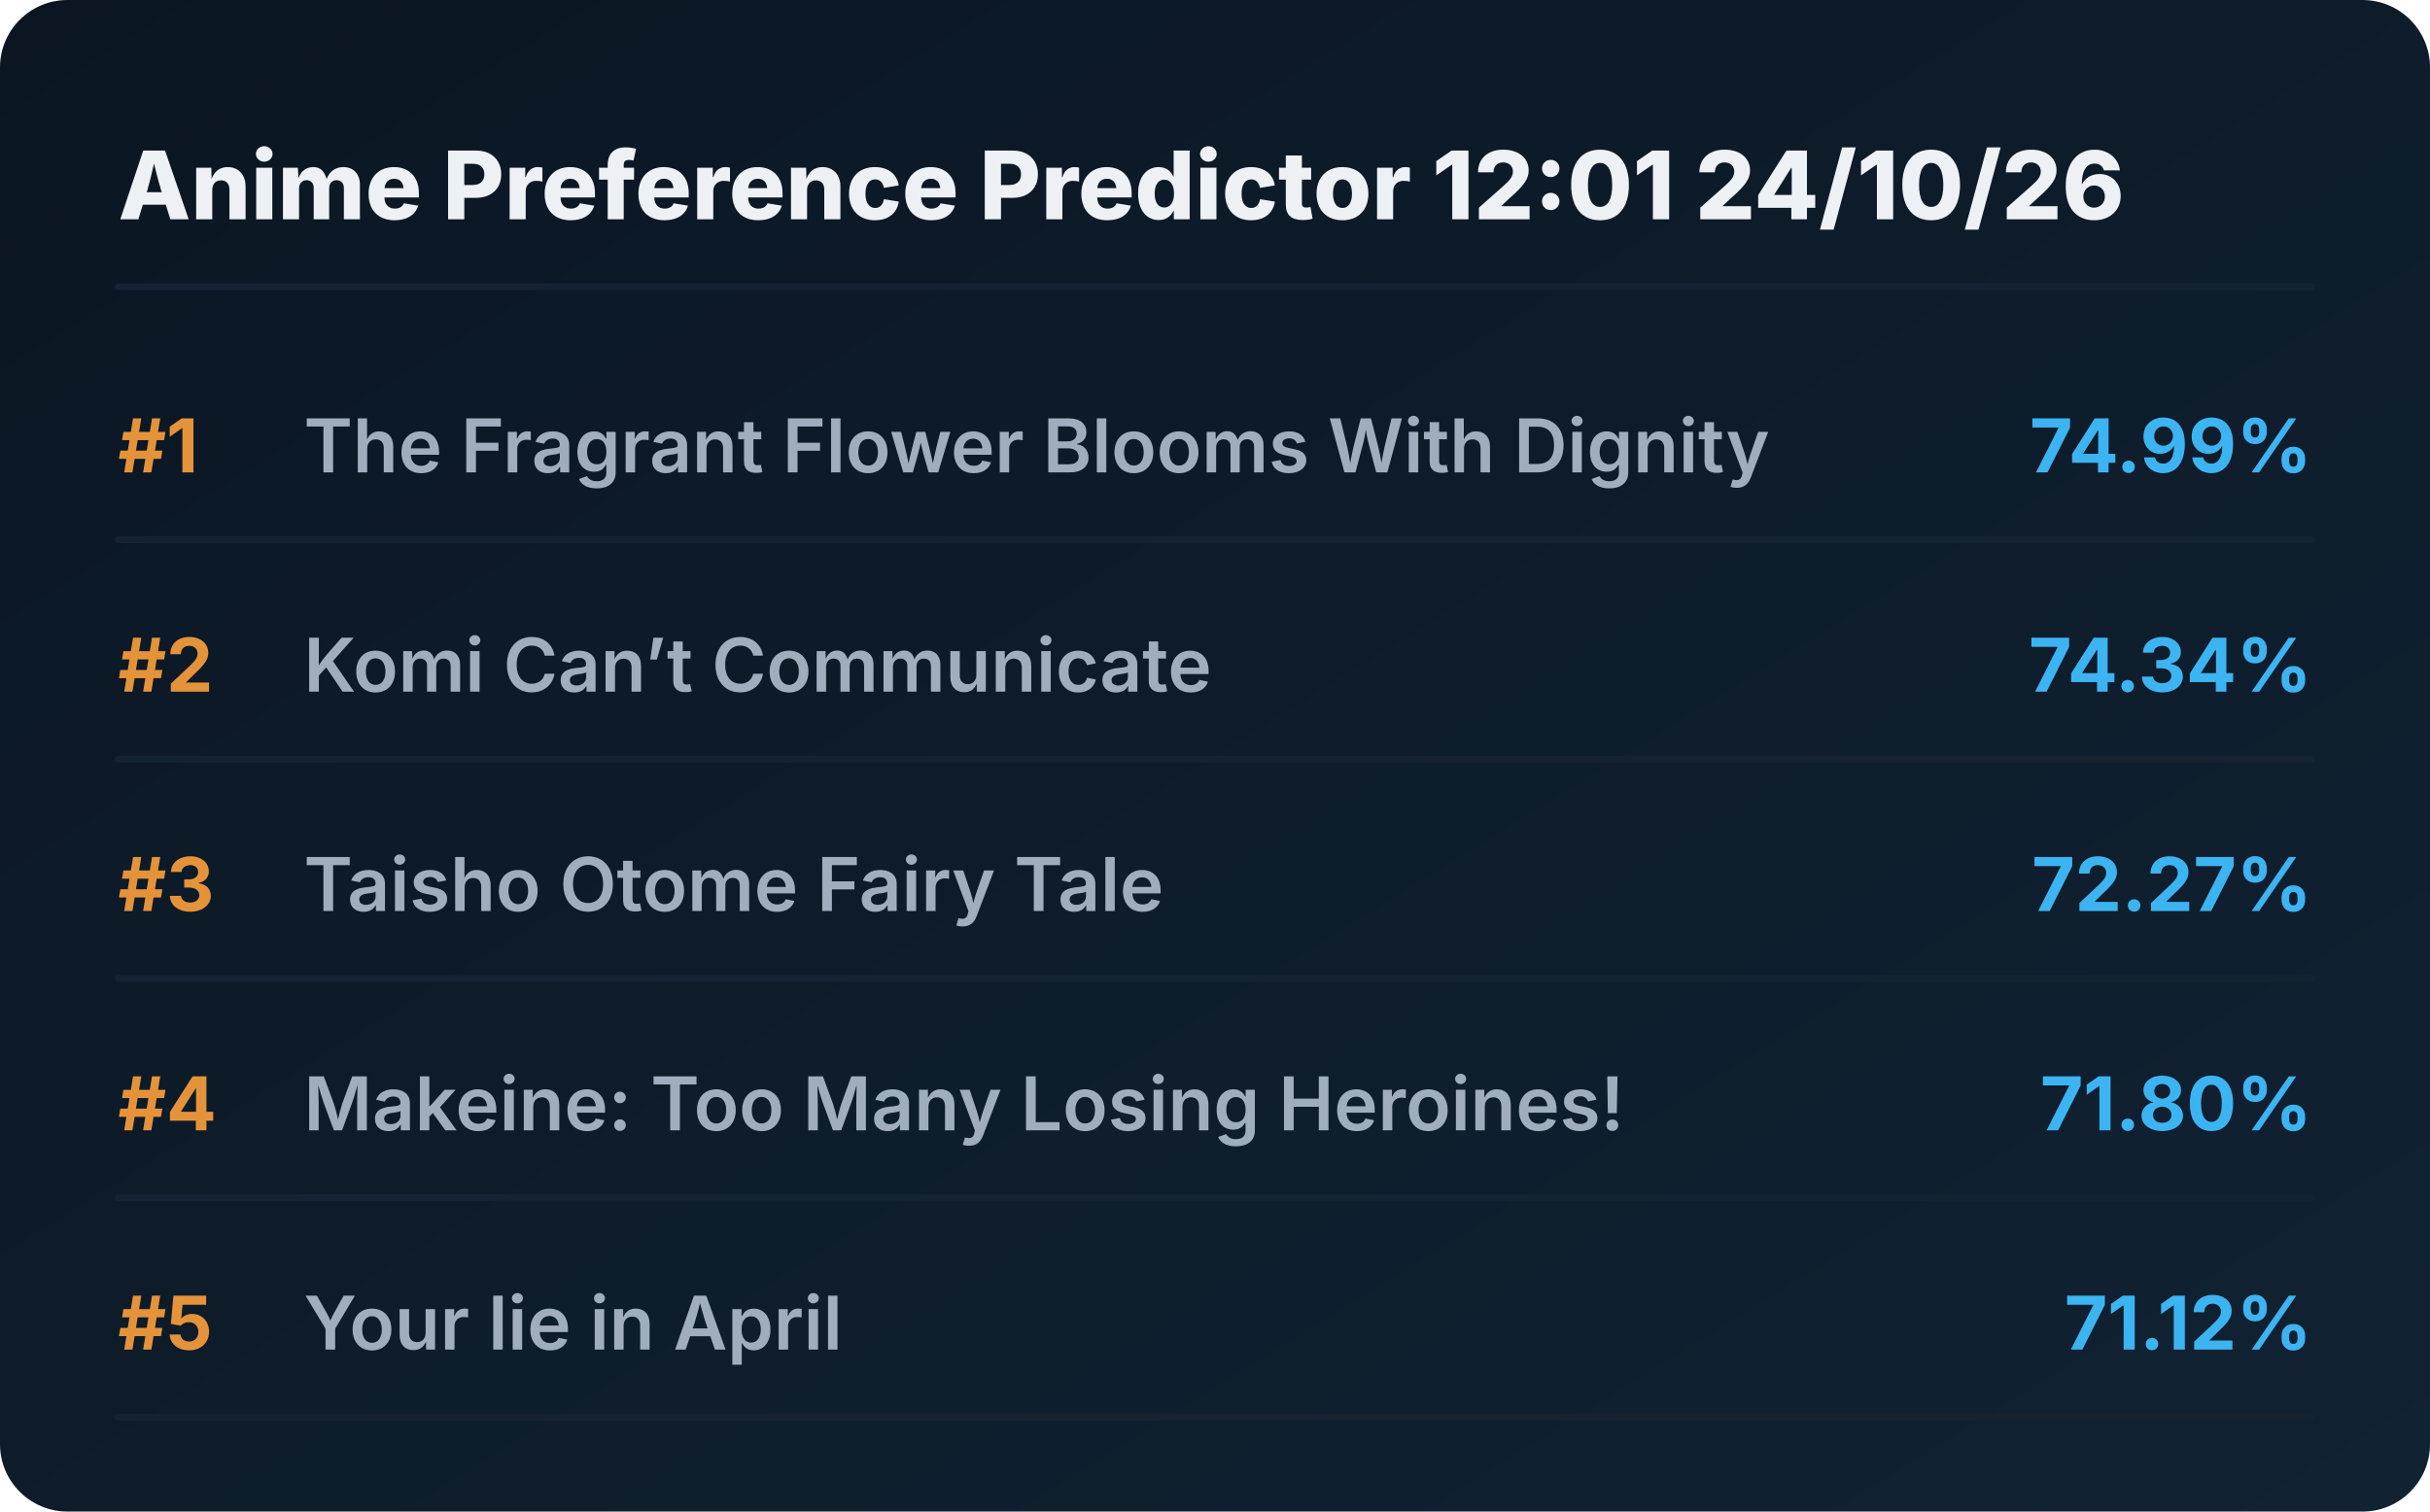
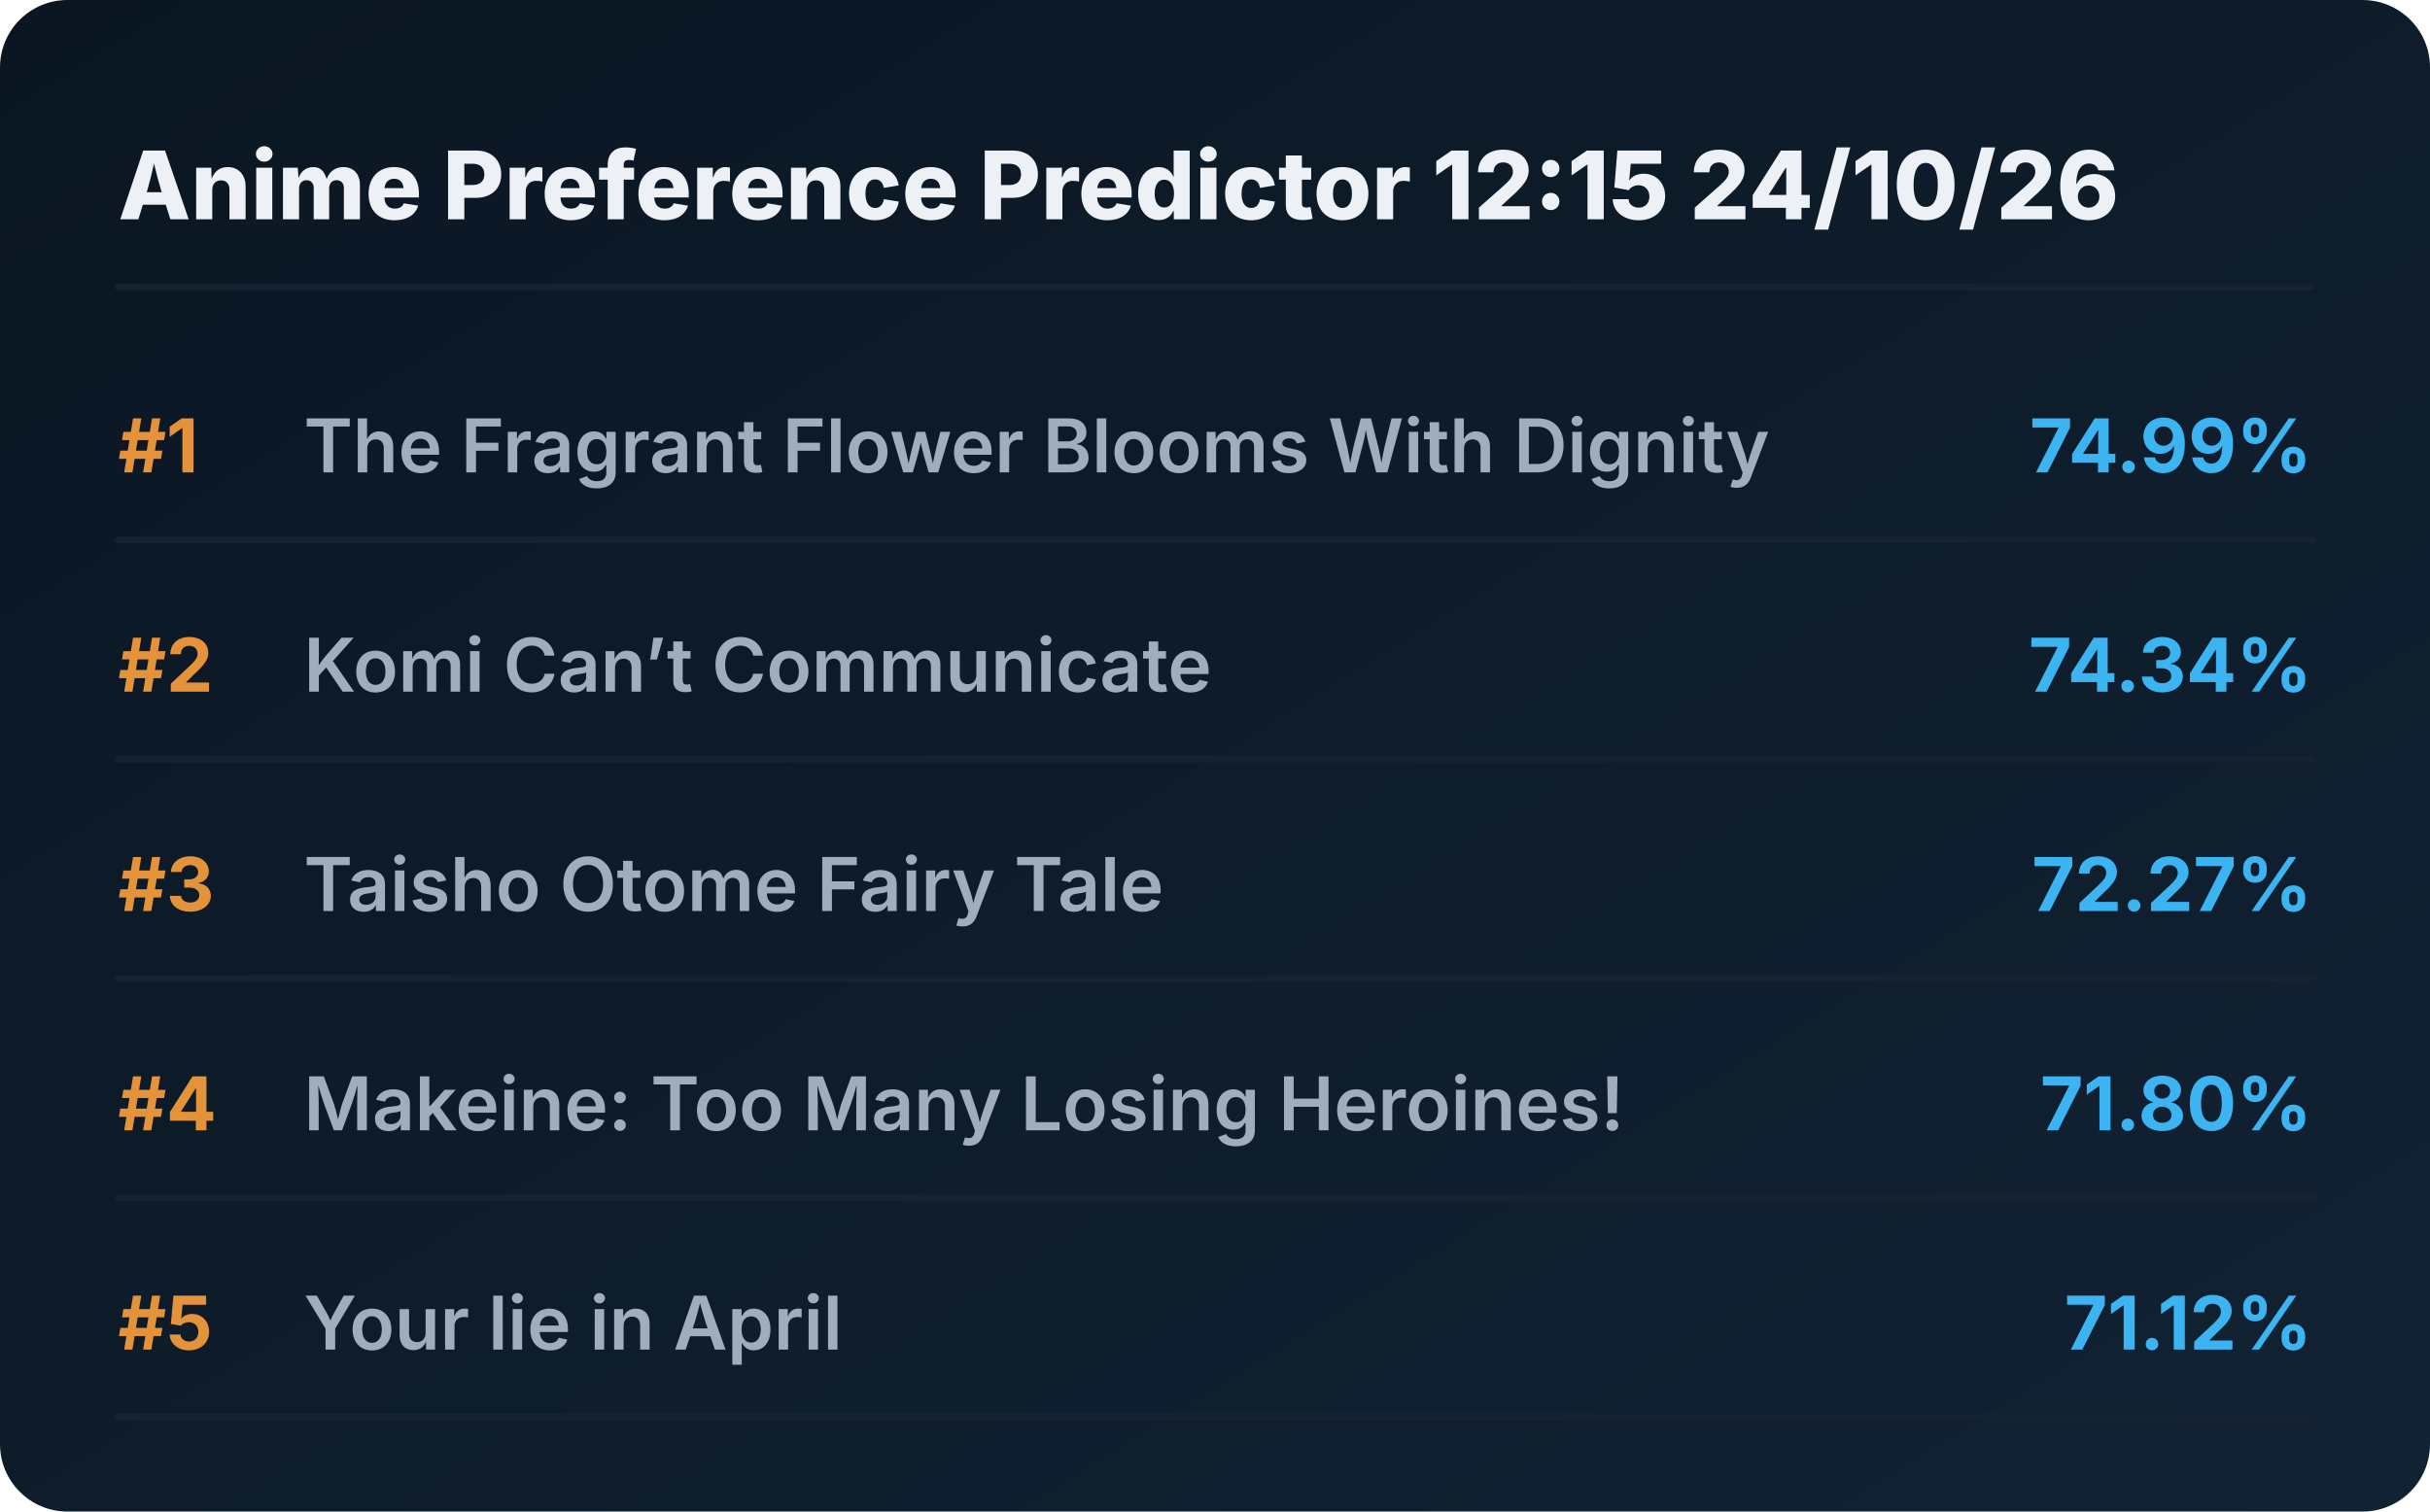
<svg xmlns="http://www.w3.org/2000/svg" viewBox="0 0 720 448" preserveAspectRatio="xMidYMid meet" style="width: 100%; height: auto; max-width: 720px;">
  <defs>
    <linearGradient id="boxGrad" x1="0%" y1="0%" x2="100%" y2="100%">
      <stop offset="0%" stop-color="#0b1622" />
      <stop offset="100%" stop-color="#112233" />
    </linearGradient>
    <clipPath id="titleClip">
      <rect x="90" y="0" width="510" height="100%" />
    </clipPath>
  </defs>
  <style>
    .bg { fill: url(#boxGrad); rx: 20px; }
    .header { font-family: 'Overpass', 'Inter', system-ui, sans-serif; font-weight: 800; font-size: 28px; fill: #edf1f5; }
    .rank { font-family: 'Overpass', 'Inter', system-ui, sans-serif; font-weight: 700; font-size: 22px; fill: #e5933a; }
    .title { font-family: 'Overpass', 'Inter', system-ui, sans-serif; font-weight: 600; font-size: 22px; fill: #9fadbd; }
    .score { font-family: 'Overpass', 'Inter', system-ui, sans-serif; font-weight: 700; font-size: 22px; fill: #3db4f2; }
    .line { stroke: #152232; stroke-width: 2; stroke-linecap: round; }
  </style>
  <rect class="bg" width="720" height="448" />
-   <text x="35" y="65" class="header">Anime Preference Predictor 12:01 24/10/26</text>
+   <text x="35" y="65" class="header">Anime Preference Predictor 12:15 24/10/26</text>
  <line x1="35" y1="85" x2="685" y2="85" class="line" />
  <g transform="translate(0, 0)">
    <text x="35" y="140" class="rank">#1</text>
    <text x="90" y="140" class="title">The Fragrant Flower Blooms With Dignity</text>
    <text x="685" y="140" class="score" text-anchor="end">74.99%</text>
    <line x1="35" y1="160" x2="685" y2="160" class="line" />
  </g>
  <g transform="translate(0, 65)">
    <text x="35" y="140" class="rank">#2</text>
    <text x="90" y="140" class="title">Komi Can’t Communicate</text>
    <text x="685" y="140" class="score" text-anchor="end">74.34%</text>
    <line x1="35" y1="160" x2="685" y2="160" class="line" />
  </g>
  <g transform="translate(0, 130)">
    <text x="35" y="140" class="rank">#3</text>
    <text x="90" y="140" class="title">Taisho Otome Fairy Tale</text>
    <text x="685" y="140" class="score" text-anchor="end">72.27%</text>
    <line x1="35" y1="160" x2="685" y2="160" class="line" />
  </g>
  <g transform="translate(0, 195)">
    <text x="35" y="140" class="rank">#4</text>
    <text x="90" y="140" class="title">Makeine: Too Many Losing Heroines!</text>
    <text x="685" y="140" class="score" text-anchor="end">71.80%</text>
    <line x1="35" y1="160" x2="685" y2="160" class="line" />
  </g>
  <g transform="translate(0, 260)">
    <text x="35" y="140" class="rank">#5</text>
    <text x="90" y="140" class="title">Your lie in April</text>
    <text x="685" y="140" class="score" text-anchor="end">71.12%</text>
    <line x1="35" y1="160" x2="685" y2="160" class="line" />
  </g>
</svg>
